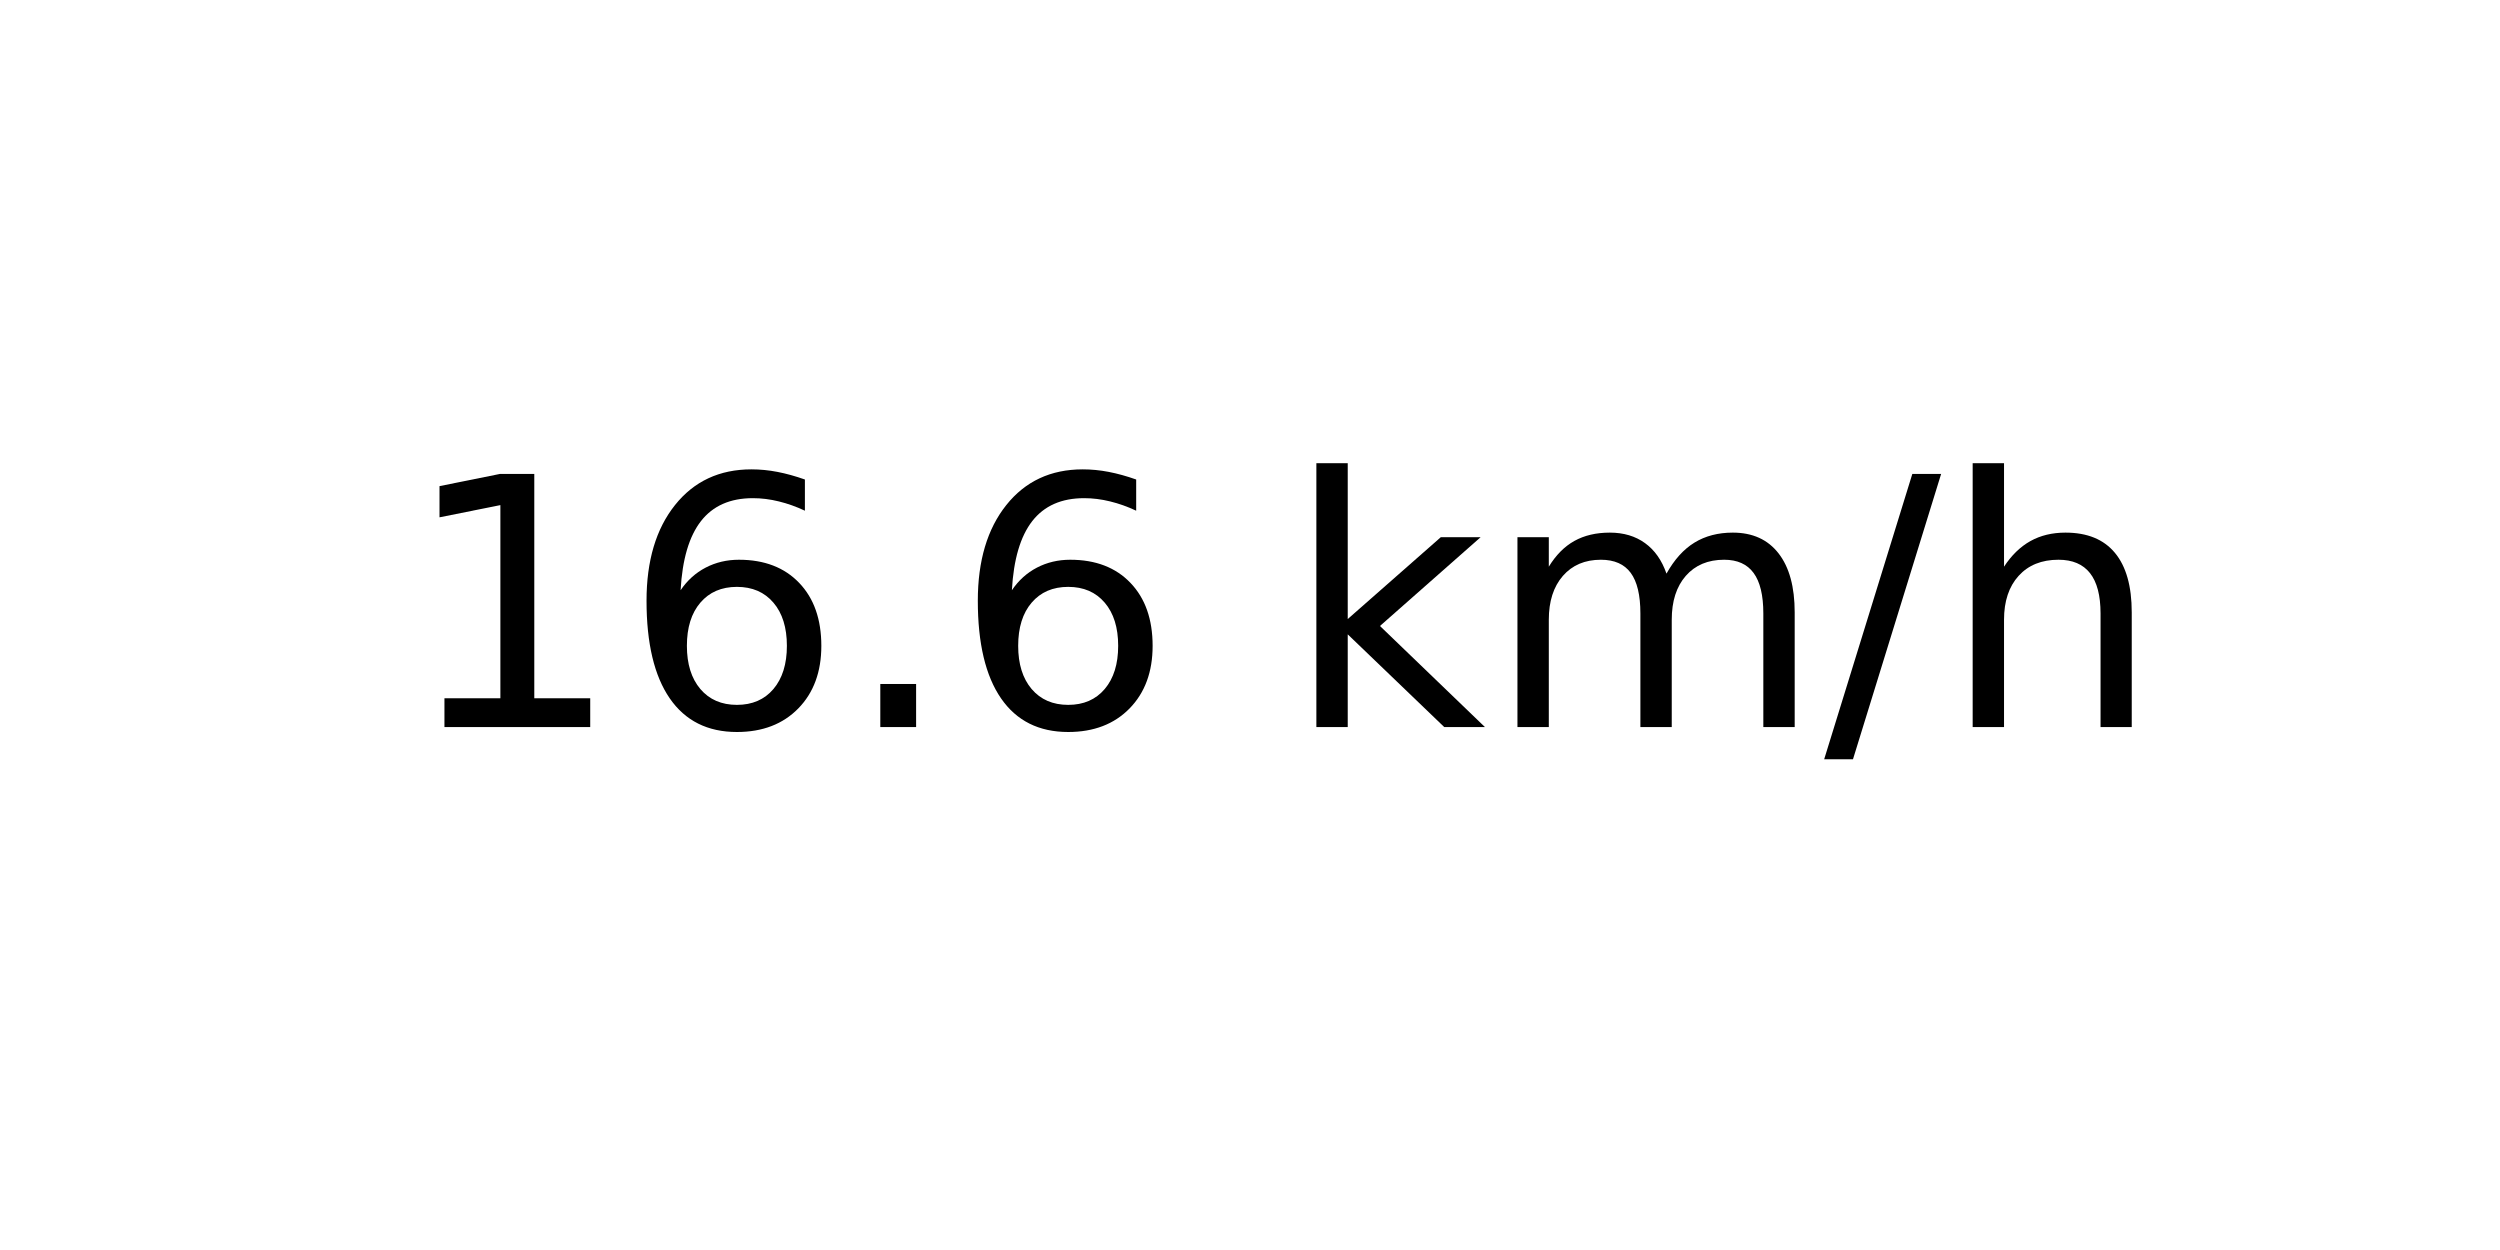
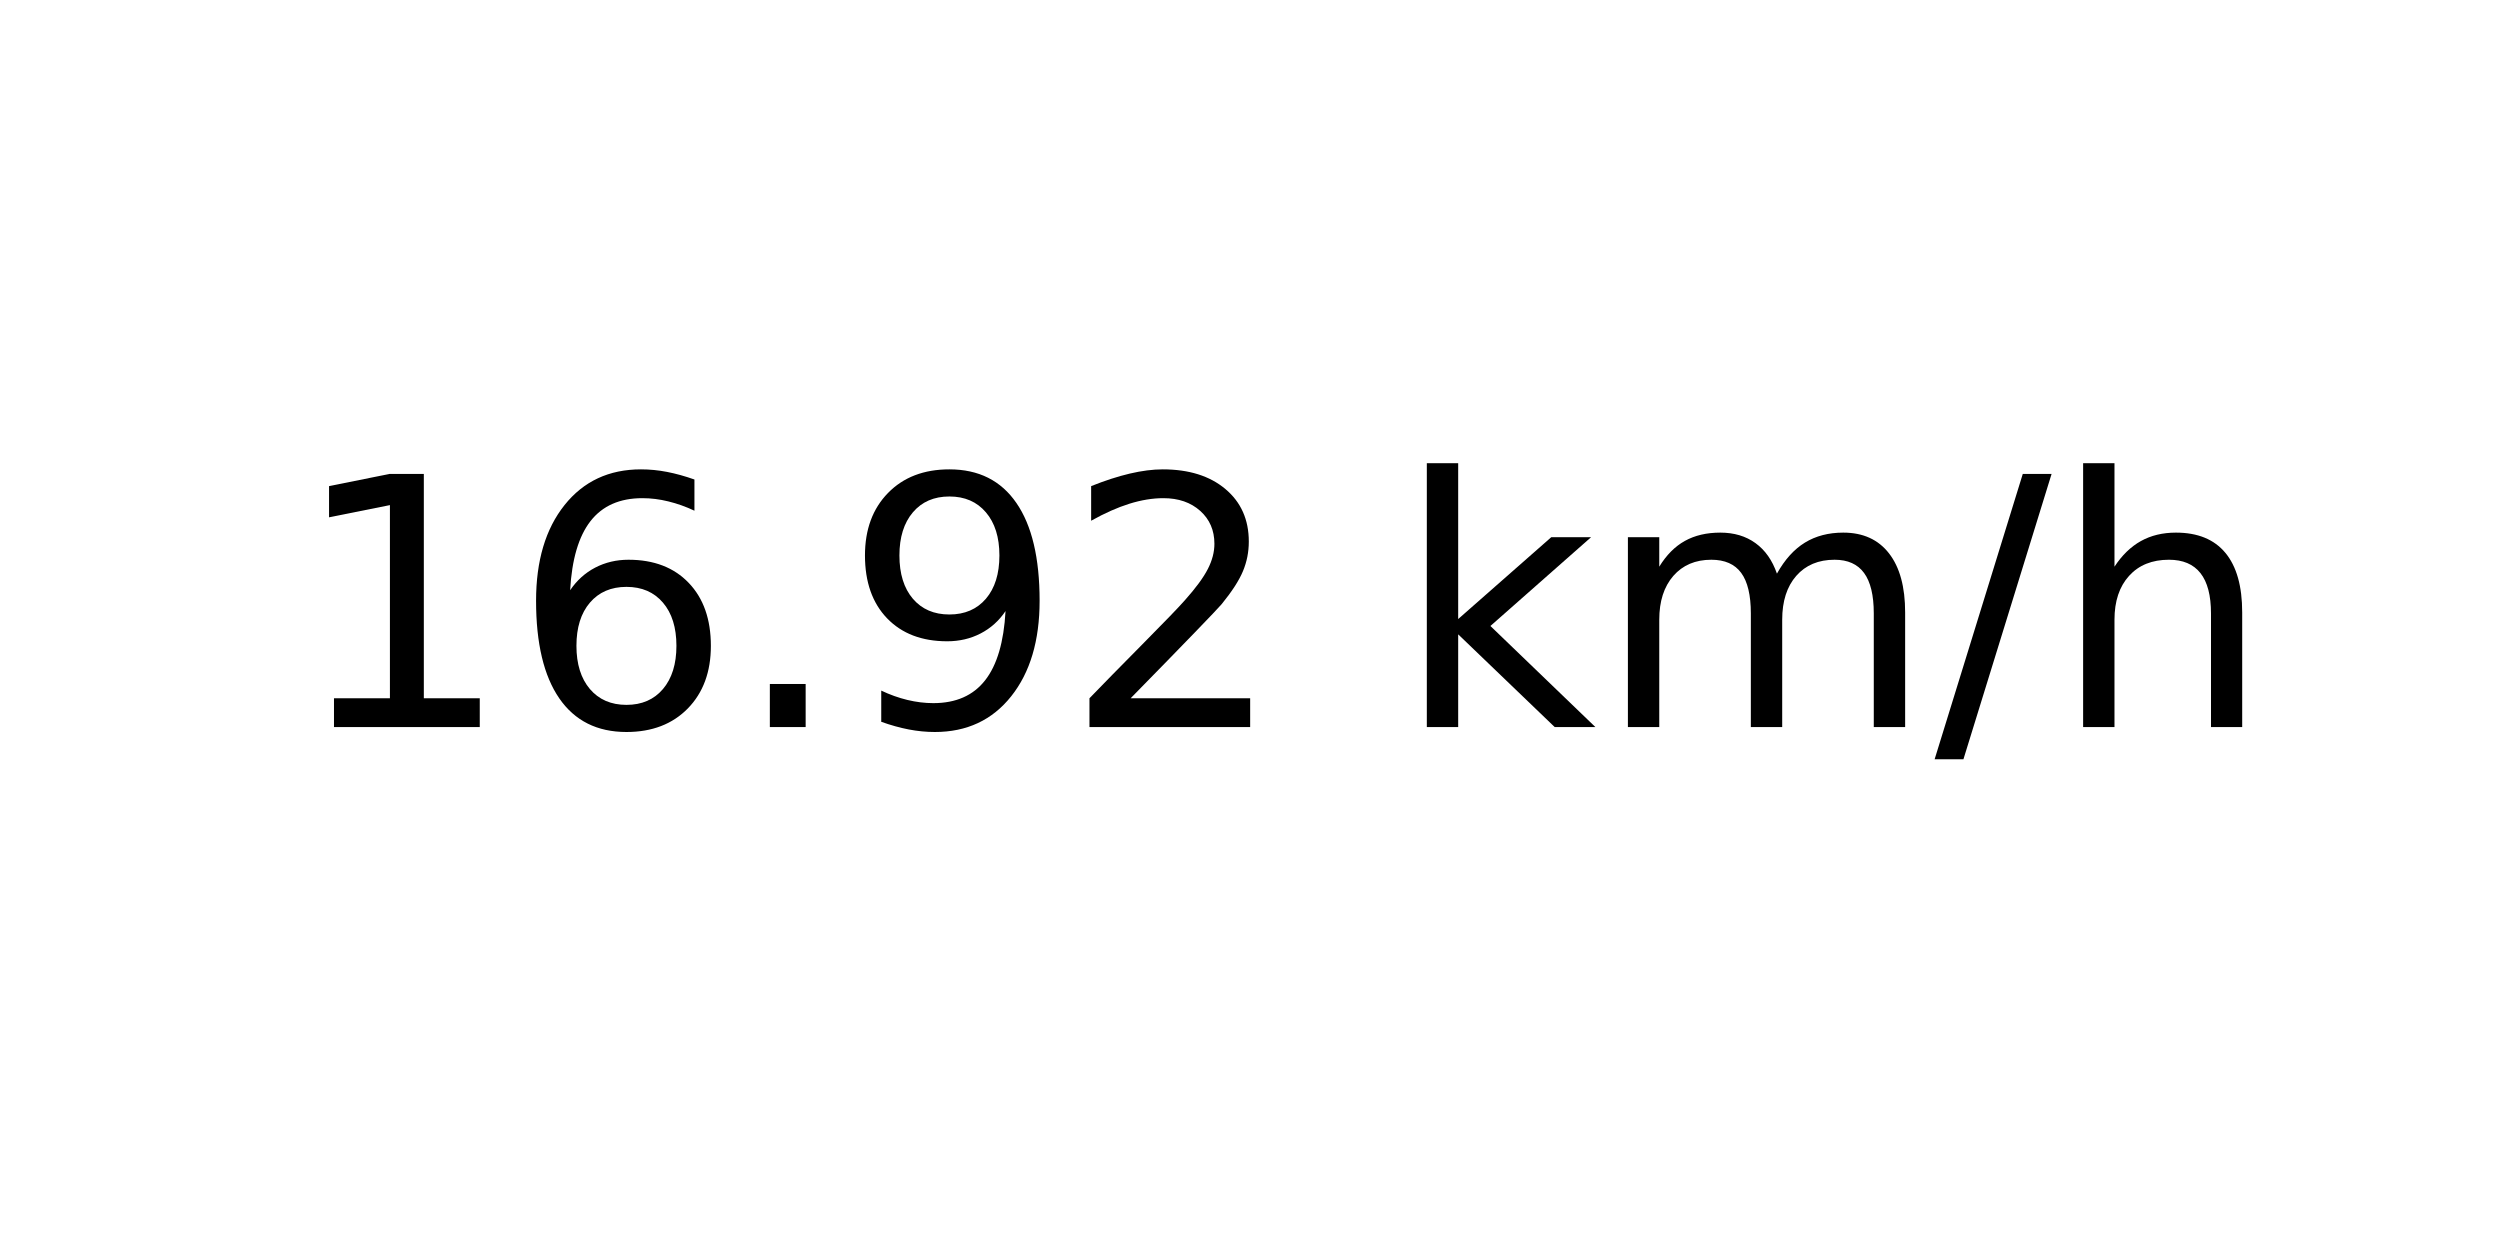
<svg xmlns="http://www.w3.org/2000/svg" xmlns:xlink="http://www.w3.org/1999/xlink" width="72pt" height="36pt" viewBox="0 0 72 36" version="1.1">
  <defs>
    <style type="text/css">*{stroke-linejoin: round; stroke-linecap: butt}</style>
  </defs>
  <g id="figure_1">
    <g id="axes_1">
      <g id="text_1">
-         <g transform="translate(11.55937 20.93937) scale(0.1 -0.1)">
+         <g transform="translate(8.378125 20.93937) scale(0.1 -0.1)">
          <defs>
            <path id="DejaVuSans-31" d="M 794 531  L 1825 531  L 1825 4091  L 703 3866  L 703 4441  L 1819 4666  L 2450 4666  L 2450 531  L 3481 531  L 3481 0  L 794 0  L 794 531  z " transform="scale(0.015625)" />
            <path id="DejaVuSans-36" d="M 2113 2584  Q 1688 2584 1439 2293  Q 1191 2003 1191 1497  Q 1191 994 1439 701  Q 1688 409 2113 409  Q 2538 409 2786 701  Q 3034 994 3034 1497  Q 3034 2003 2786 2293  Q 2538 2584 2113 2584  z M 3366 4563  L 3366 3988  Q 3128 4100 2886 4159  Q 2644 4219 2406 4219  Q 1781 4219 1451 3797  Q 1122 3375 1075 2522  Q 1259 2794 1537 2939  Q 1816 3084 2150 3084  Q 2853 3084 3261 2657  Q 3669 2231 3669 1497  Q 3669 778 3244 343  Q 2819 -91 2113 -91  Q 1303 -91 875 529  Q 447 1150 447 2328  Q 447 3434 972 4092  Q 1497 4750 2381 4750  Q 2619 4750 2861 4703  Q 3103 4656 3366 4563  z " transform="scale(0.015625)" />
            <path id="DejaVuSans-2e" d="M 684 794  L 1344 794  L 1344 0  L 684 0  L 684 794  z " transform="scale(0.015625)" />
+             <path id="DejaVuSans-39" d="M 703 97  L 703 672  Q 941 559 1184 500  Q 1428 441 1663 441  Q 2288 441 2617 861  Q 2947 1281 2994 2138  Q 2813 1869 2534 1725  Q 2256 1581 1919 1581  Q 1219 1581 811 2004  Q 403 2428 403 3163  Q 403 3881 828 4315  Q 1253 4750 1959 4750  Q 2769 4750 3195 4129  Q 3622 3509 3622 2328  Q 3622 1225 3098 567  Q 2575 -91 1691 -91  Q 1453 -91 1209 -44  Q 966 3 703 97  z M 1959 2075  Q 2384 2075 2632 2365  Q 2881 2656 2881 3163  Q 2881 3666 2632 3958  Q 2384 4250 1959 4250  Q 1534 4250 1286 3958  Q 1038 3666 1038 3163  Q 1038 2656 1286 2365  Q 1534 2075 1959 2075  z " transform="scale(0.015625)" />
+             <path id="DejaVuSans-32" d="M 1228 531  L 3431 531  L 3431 0  L 469 0  L 469 531  Q 828 903 1448 1529  Q 2069 2156 2228 2338  Q 2531 2678 2651 2914  Q 2772 3150 2772 3378  Q 2772 3750 2511 3984  Q 2250 4219 1831 4219  Q 1534 4219 1204 4116  Q 875 4013 500 3803  L 500 4441  Q 881 4594 1212 4672  Q 1544 4750 1819 4750  Q 2544 4750 2975 4387  Q 3406 4025 3406 3419  Q 3406 3131 3298 2873  Q 3191 2616 2906 2266  Q 2828 2175 2409 1742  Q 1991 1309 1228 531  z " transform="scale(0.015625)" />
            <path id="DejaVuSans-20" transform="scale(0.015625)" />
            <path id="DejaVuSans-6b" d="M 581 4863  L 1159 4863  L 1159 1991  L 2875 3500  L 3609 3500  L 1753 1863  L 3688 0  L 2938 0  L 1159 1709  L 1159 0  L 581 0  L 581 4863  z " transform="scale(0.015625)" />
            <path id="DejaVuSans-6d" d="M 3328 2828  Q 3544 3216 3844 3400  Q 4144 3584 4550 3584  Q 5097 3584 5394 3201  Q 5691 2819 5691 2113  L 5691 0  L 5113 0  L 5113 2094  Q 5113 2597 4934 2840  Q 4756 3084 4391 3084  Q 3944 3084 3684 2787  Q 3425 2491 3425 1978  L 3425 0  L 2847 0  L 2847 2094  Q 2847 2600 2669 2842  Q 2491 3084 2119 3084  Q 1678 3084 1418 2786  Q 1159 2488 1159 1978  L 1159 0  L 581 0  L 581 3500  L 1159 3500  L 1159 2956  Q 1356 3278 1631 3431  Q 1906 3584 2284 3584  Q 2666 3584 2933 3390  Q 3200 3197 3328 2828  z " transform="scale(0.015625)" />
            <path id="DejaVuSans-2f" d="M 1625 4666  L 2156 4666  L 531 -594  L 0 -594  L 1625 4666  z " transform="scale(0.015625)" />
            <path id="DejaVuSans-68" d="M 3513 2113  L 3513 0  L 2938 0  L 2938 2094  Q 2938 2591 2744 2837  Q 2550 3084 2163 3084  Q 1697 3084 1428 2787  Q 1159 2491 1159 1978  L 1159 0  L 581 0  L 581 4863  L 1159 4863  L 1159 2956  Q 1366 3272 1645 3428  Q 1925 3584 2291 3584  Q 2894 3584 3203 3211  Q 3513 2838 3513 2113  z " transform="scale(0.015625)" />
          </defs>
          <use xlink:href="#DejaVuSans-31" />
          <use xlink:href="#DejaVuSans-36" x="63.623" />
          <use xlink:href="#DejaVuSans-2e" x="127.246" />
-           <use xlink:href="#DejaVuSans-36" x="159.033" />
-           <use xlink:href="#DejaVuSans-20" x="222.656" />
-           <use xlink:href="#DejaVuSans-6b" x="254.443" />
-           <use xlink:href="#DejaVuSans-6d" x="312.354" />
-           <use xlink:href="#DejaVuSans-2f" x="409.766" />
-           <use xlink:href="#DejaVuSans-68" x="443.457" />
+           <use xlink:href="#DejaVuSans-39" x="159.033" />
+           <use xlink:href="#DejaVuSans-32" x="222.656" />
+           <use xlink:href="#DejaVuSans-20" x="286.279" />
+           <use xlink:href="#DejaVuSans-6b" x="318.066" />
+           <use xlink:href="#DejaVuSans-6d" x="375.977" />
+           <use xlink:href="#DejaVuSans-2f" x="473.389" />
+           <use xlink:href="#DejaVuSans-68" x="507.08" />
        </g>
      </g>
    </g>
  </g>
</svg>
